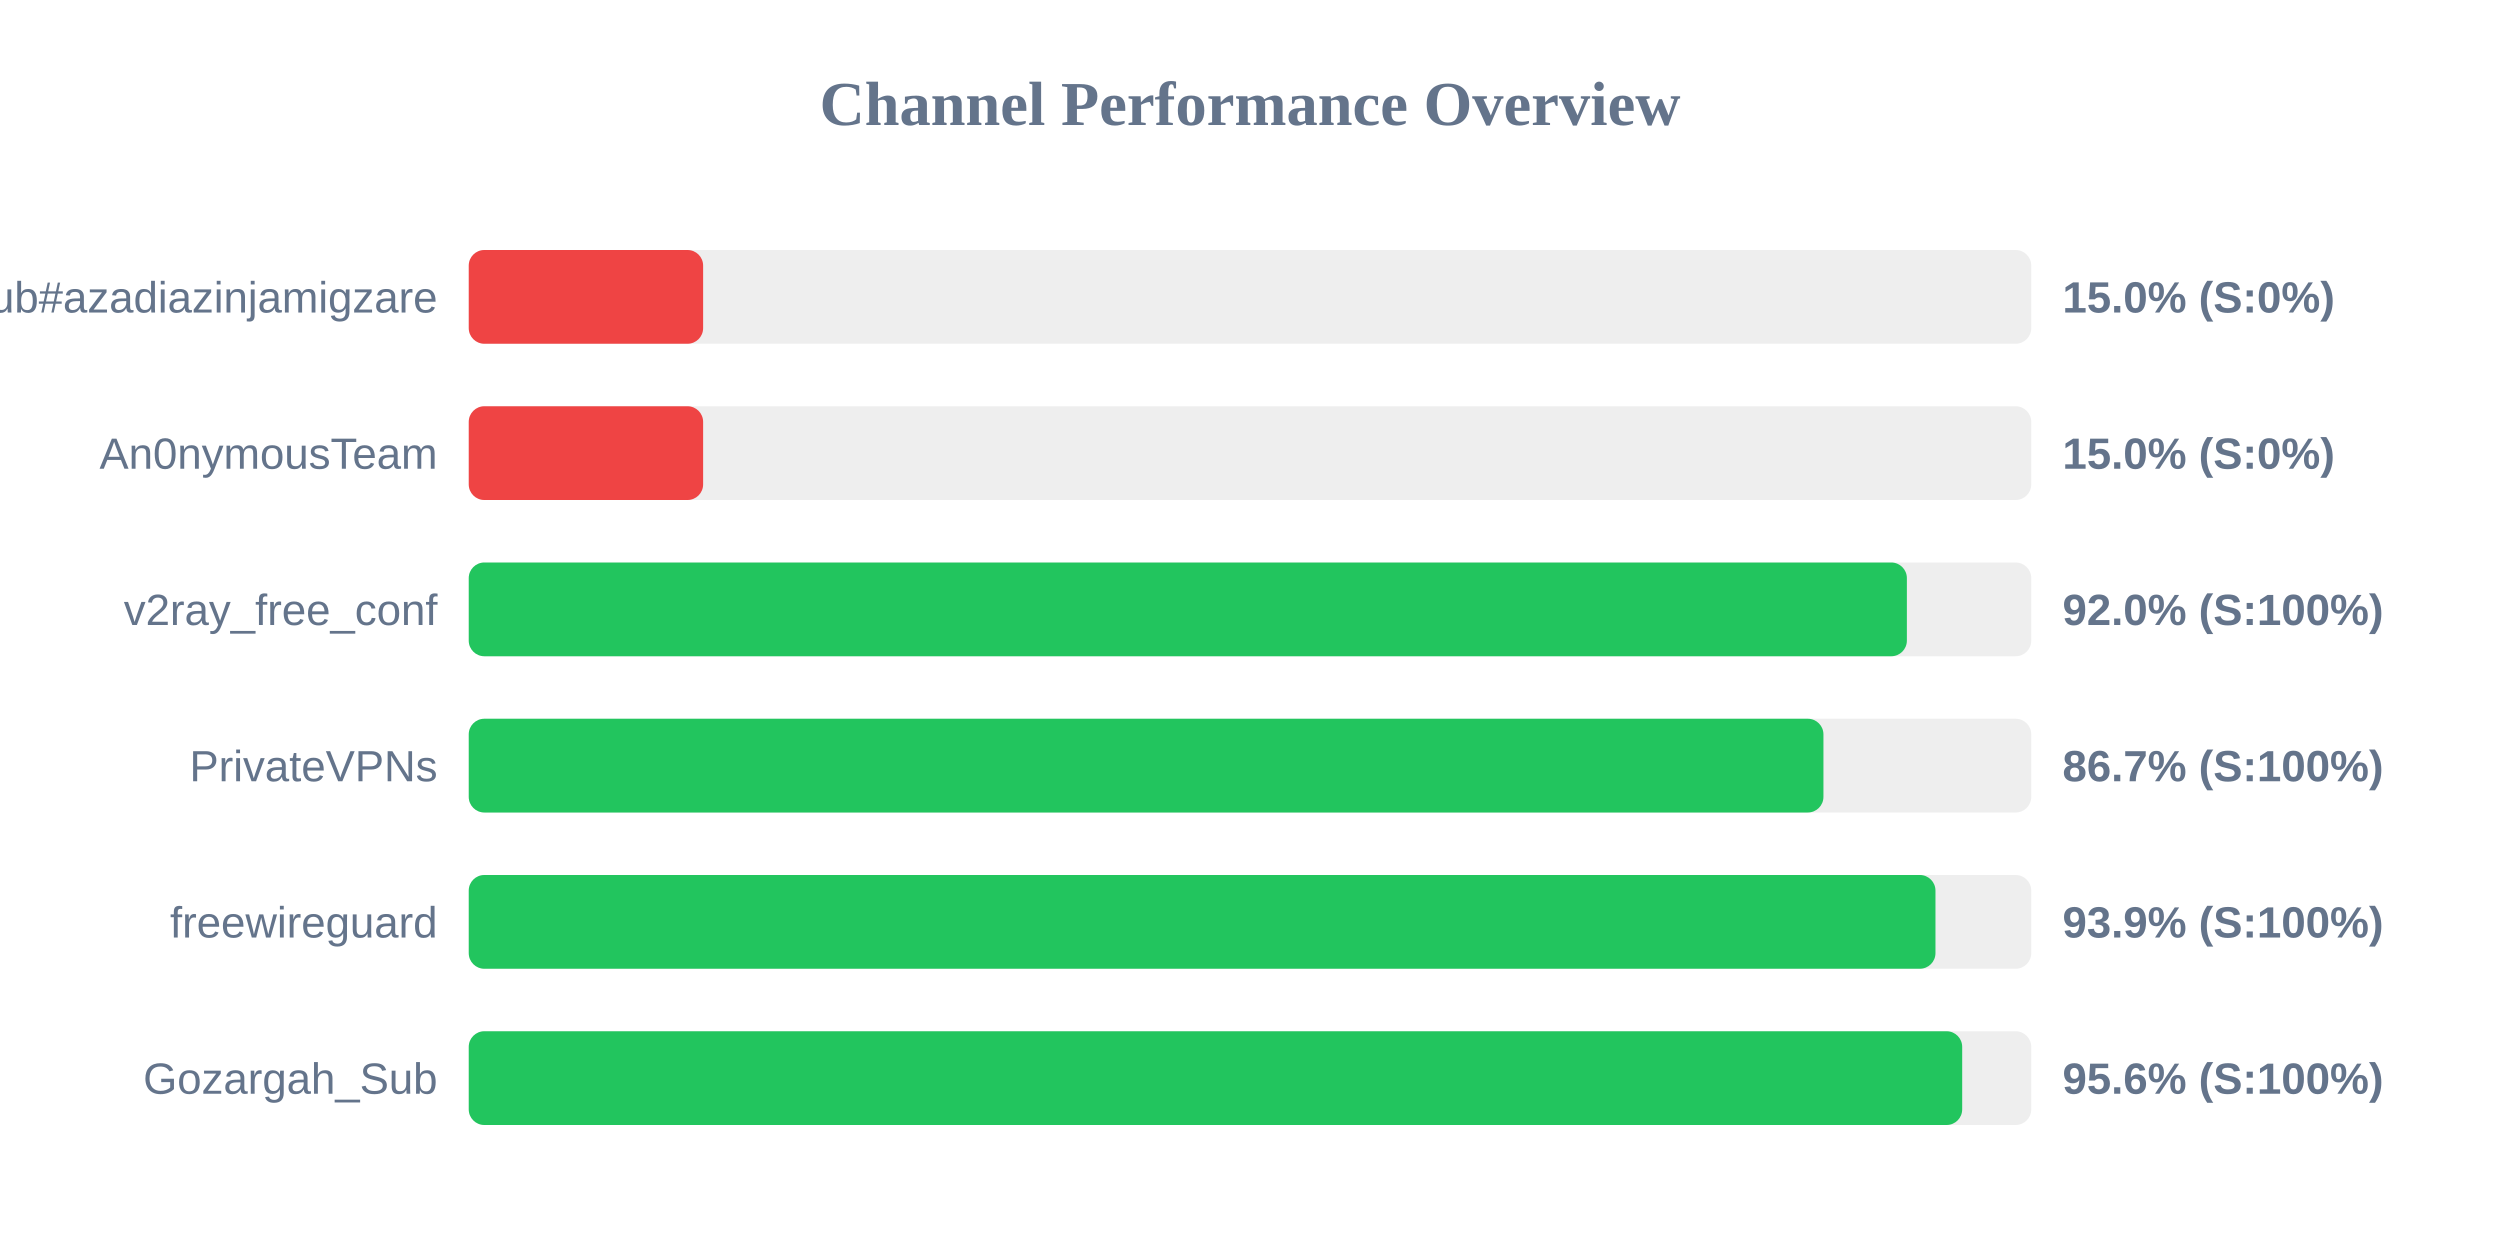
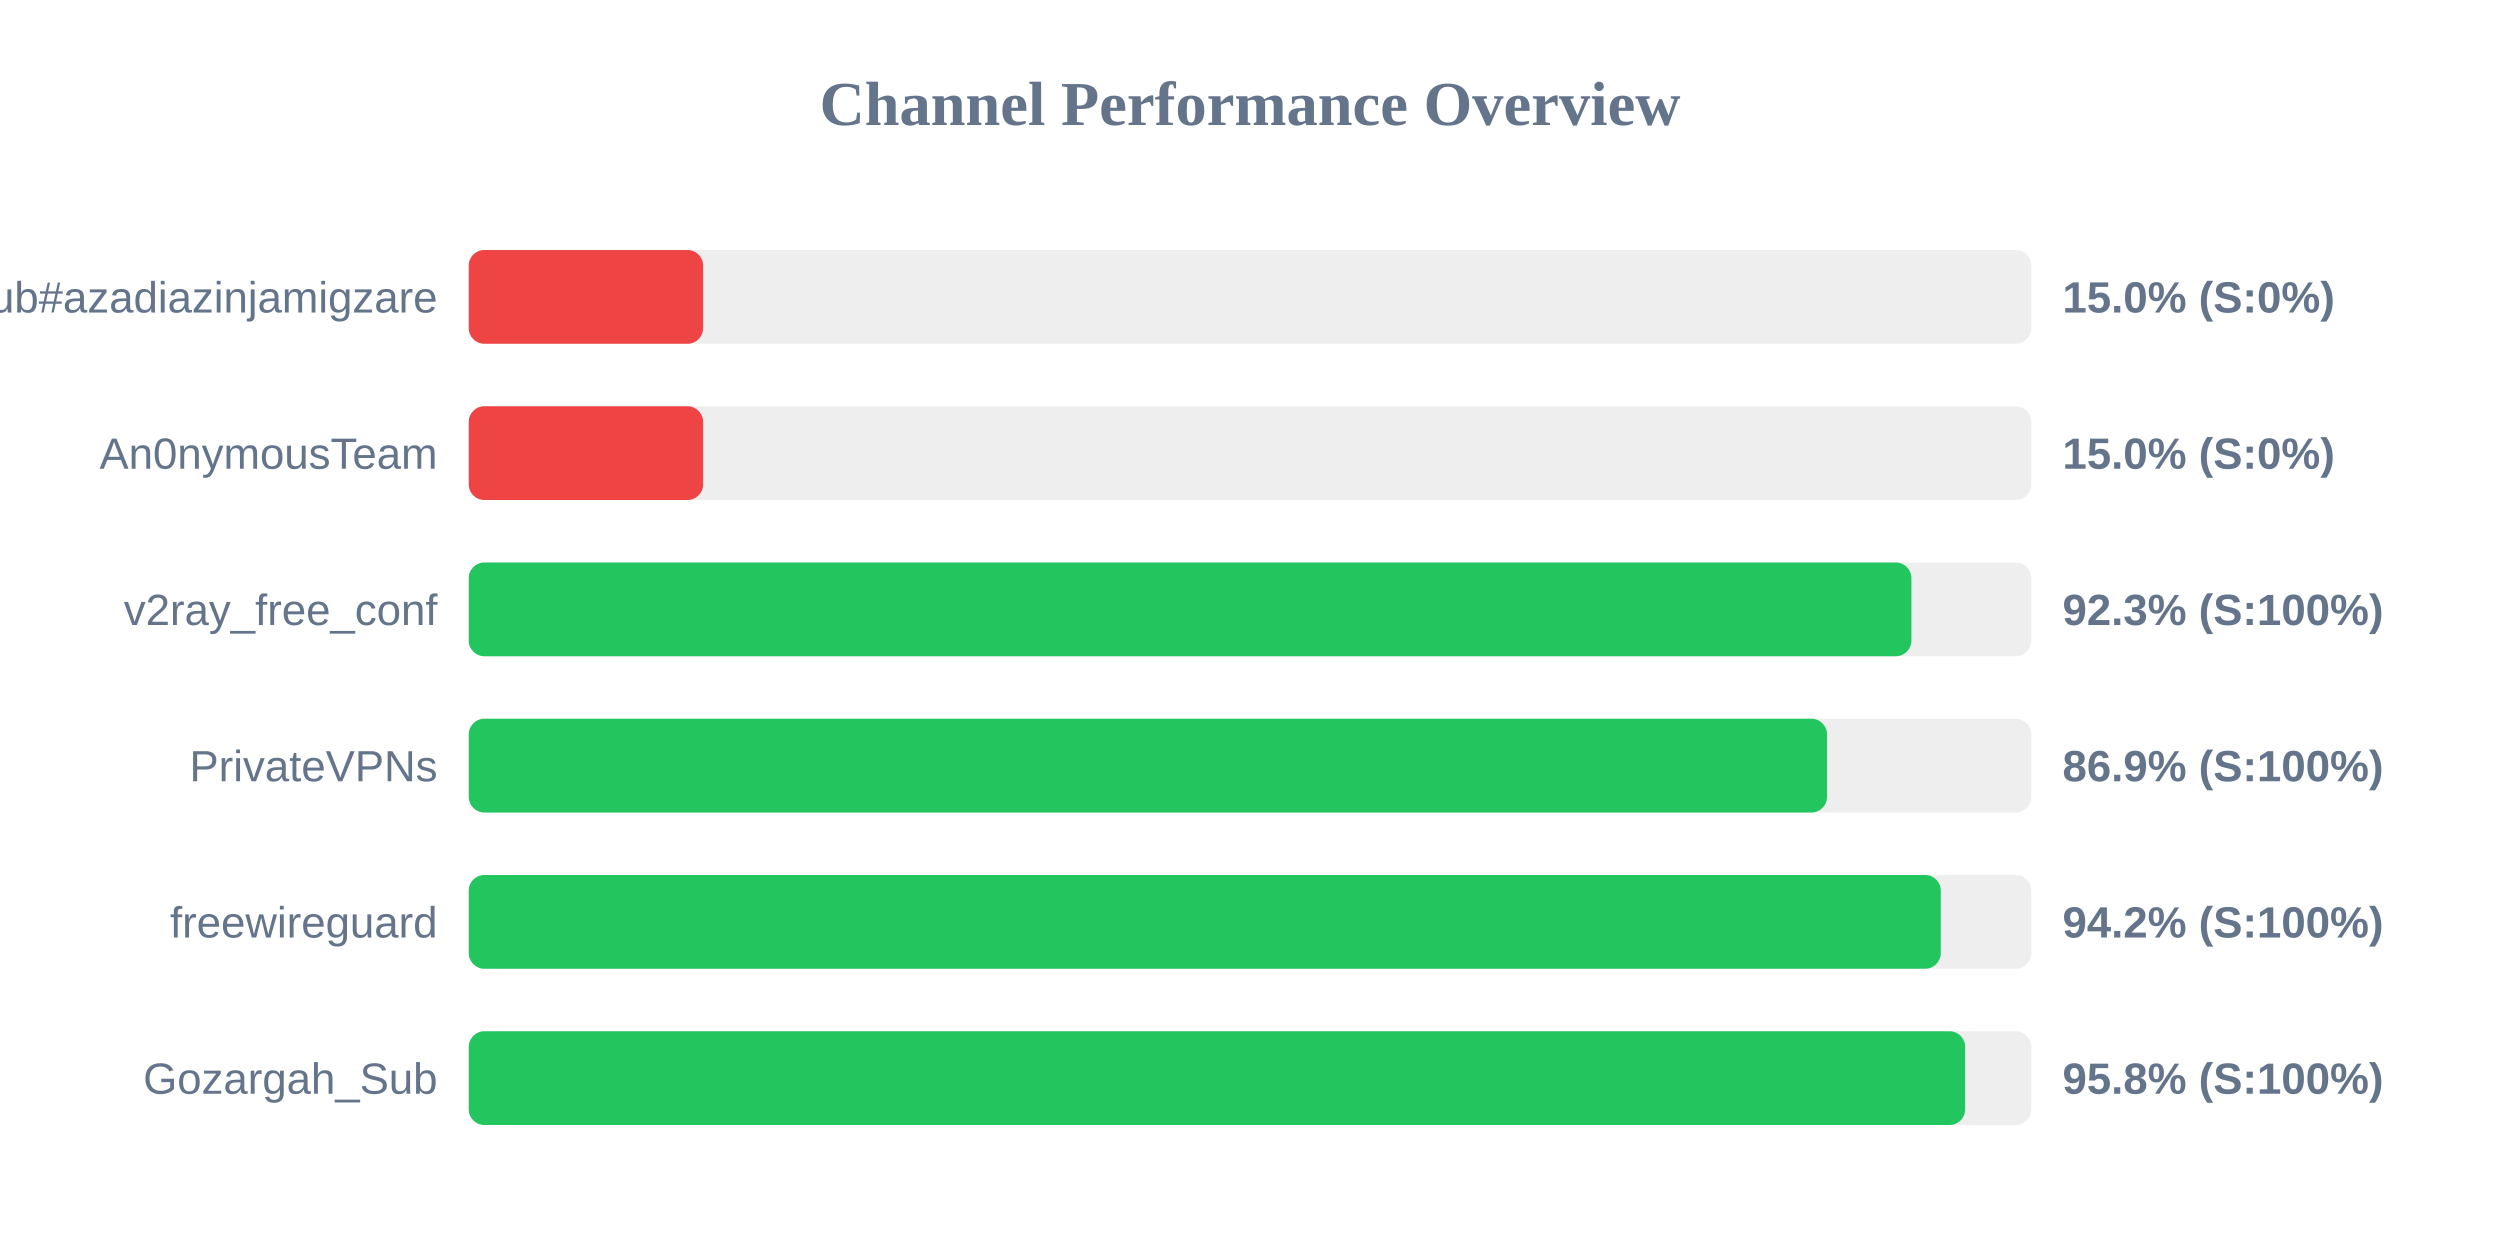
<svg xmlns="http://www.w3.org/2000/svg" width="800" height="400" version="1.1">
  <style>
        .row { font: 14px Arial; fill: #64748b; }
        .score { font: bold 14px Arial; fill: #64748b; }
    </style>
  <text x="400" y="40" text-anchor="middle" font-size="20px" font-weight="bold" fill="#64748b">Channel Performance Overview</text>
  <rect x="150" y="80" width="500" height="30" fill="#eee" rx="5" />
  <rect x="150" y="80" width="75.0" height="30" fill="#ef4444" rx="5" />
  <text x="140" y="100" text-anchor="end" class="row">Sub#azadiazinjamigzare</text>
  <text x="660" y="100" text-anchor="start" class="score">15.0% (S:0%)</text>
  <rect x="150" y="130" width="500" height="30" fill="#eee" rx="5" />
  <rect x="150" y="130" width="75.0" height="30" fill="#ef4444" rx="5" />
  <text x="140" y="150" text-anchor="end" class="row">An0nymousTeam</text>
  <text x="660" y="150" text-anchor="start" class="score">15.0% (S:0%)</text>
  <rect x="150" y="180" width="500" height="30" fill="#eee" rx="5" />
-   <rect x="150" y="180" width="460.2" height="30" fill="#22c55e" rx="5" />
+   <rect x="150" y="180" width="461.65" height="30" fill="#22c55e" rx="5" />
  <text x="140" y="200" text-anchor="end" class="row">v2ray_free_conf</text>
-   <text x="660" y="200" text-anchor="start" class="score">92.0% (S:100%)</text>
+   <text x="660" y="200" text-anchor="start" class="score">92.3% (S:100%)</text>
  <rect x="150" y="230" width="500" height="30" fill="#eee" rx="5" />
-   <rect x="150" y="230" width="433.5" height="30" fill="#22c55e" rx="5" />
+   <rect x="150" y="230" width="434.65" height="30" fill="#22c55e" rx="5" />
  <text x="140" y="250" text-anchor="end" class="row">PrivateVPNs</text>
-   <text x="660" y="250" text-anchor="start" class="score">86.7% (S:100%)</text>
+   <text x="660" y="250" text-anchor="start" class="score">86.9% (S:100%)</text>
  <rect x="150" y="280" width="500" height="30" fill="#eee" rx="5" />
-   <rect x="150" y="280" width="469.35" height="30" fill="#22c55e" rx="5" />
+   <rect x="150" y="280" width="471.05" height="30" fill="#22c55e" rx="5" />
  <text x="140" y="300" text-anchor="end" class="row">freewireguard</text>
-   <text x="660" y="300" text-anchor="start" class="score">93.9% (S:100%)</text>
+   <text x="660" y="300" text-anchor="start" class="score">94.2% (S:100%)</text>
  <rect x="150" y="330" width="500" height="30" fill="#eee" rx="5" />
-   <rect x="150" y="330" width="477.9" height="30" fill="#22c55e" rx="5" />
+   <rect x="150" y="330" width="478.85" height="30" fill="#22c55e" rx="5" />
  <text x="140" y="350" text-anchor="end" class="row">Gozargah_Sub</text>
-   <text x="660" y="350" text-anchor="start" class="score">95.6% (S:100%)</text>
+   <text x="660" y="350" text-anchor="start" class="score">95.8% (S:100%)</text>
</svg>
